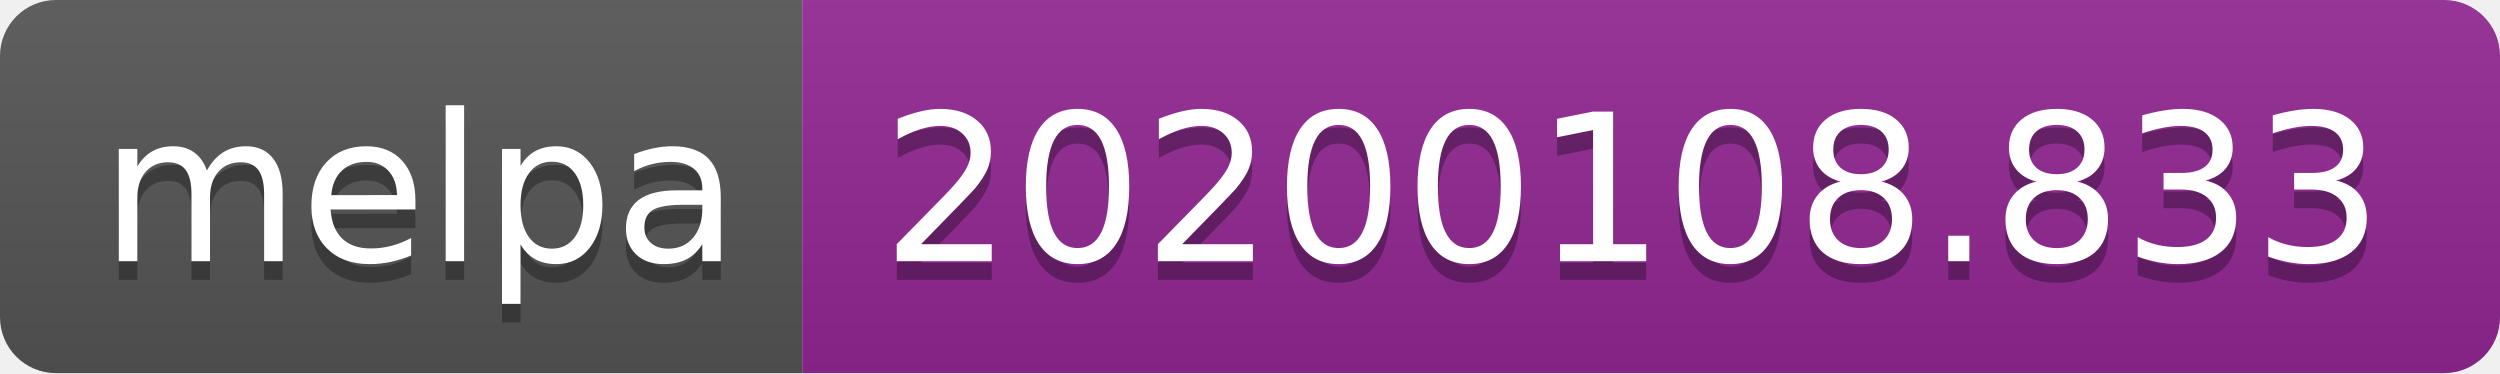
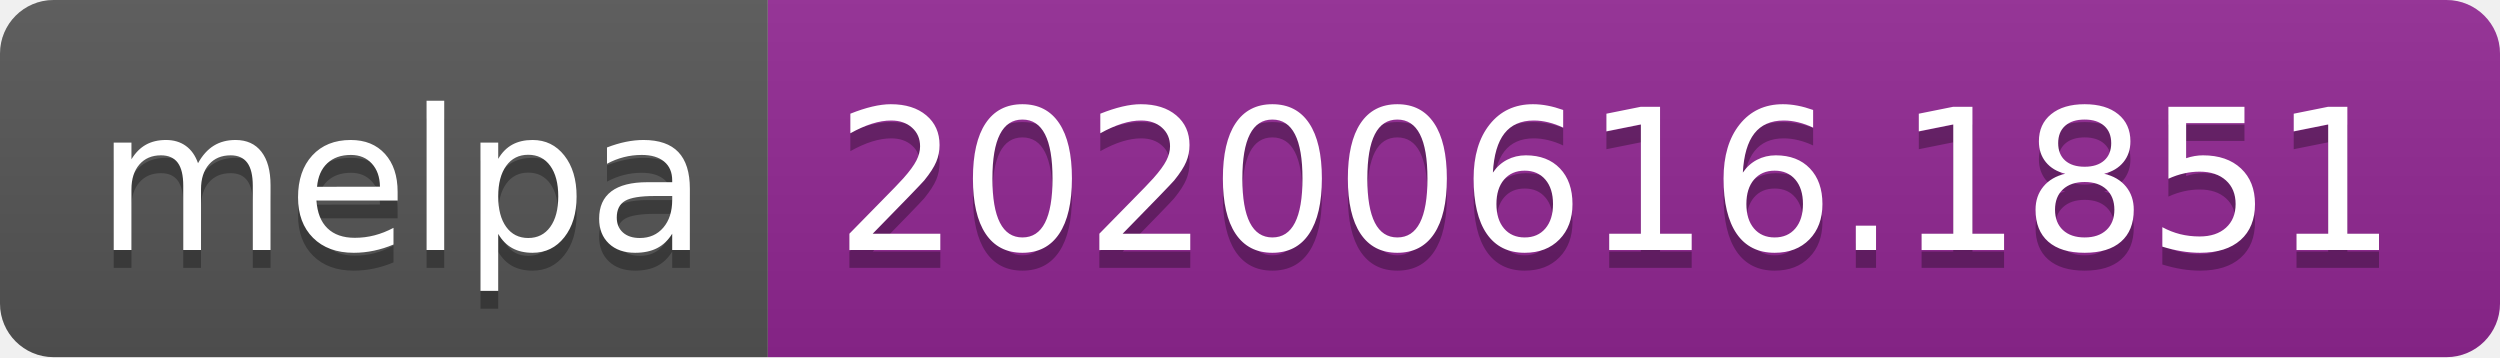
- <svg xmlns="http://www.w3.org/2000/svg" width="134" height="20">
+ <svg xmlns="http://www.w3.org/2000/svg" width="140" height="20">
  <linearGradient id="s" x2="0" y2="100%">
    <stop offset="0" stop-color="#bbb" stop-opacity=".1" />
    <stop offset="1" stop-opacity=".1" />
  </linearGradient>
  <clipPath id="r">
-     <rect width="134" height="20" rx="3" fill="#fff" />
+     <rect width="140" height="20" rx="3" fill="#fff" />
  </clipPath>
  <g clip-path="url(#r)">
    <rect width="43" height="20" fill="#555" />
-     <rect x="43" width="91" height="20" fill="#922793" />
-     <rect width="134" height="20" fill="url(#s)" />
+     <rect x="43" width="97" height="20" fill="#922793" />
+     <rect width="140" height="20" fill="url(#s)" />
  </g>
  <g fill="#fff" text-anchor="middle" font-family="Verdana,Geneva,DejaVu Sans,sans-serif" text-rendering="geometricPrecision" font-size="110">
    <text x="225" y="150" fill="#010101" fill-opacity=".3" transform="scale(.1)" textLength="330">melpa</text>
    <text x="225" y="140" transform="scale(.1)" textLength="330">melpa</text>
-     <text x="875" y="150" fill="#010101" fill-opacity=".3" transform="scale(.1)" textLength="810">20200108.833</text>
-     <text x="875" y="140" transform="scale(.1)" textLength="810">20200108.833</text>
+     <text x="905" y="150" fill="#010101" fill-opacity=".3" transform="scale(.1)" textLength="870">20200616.1851</text>
+     <text x="905" y="140" transform="scale(.1)" textLength="870">20200616.1851</text>
  </g>
</svg>
